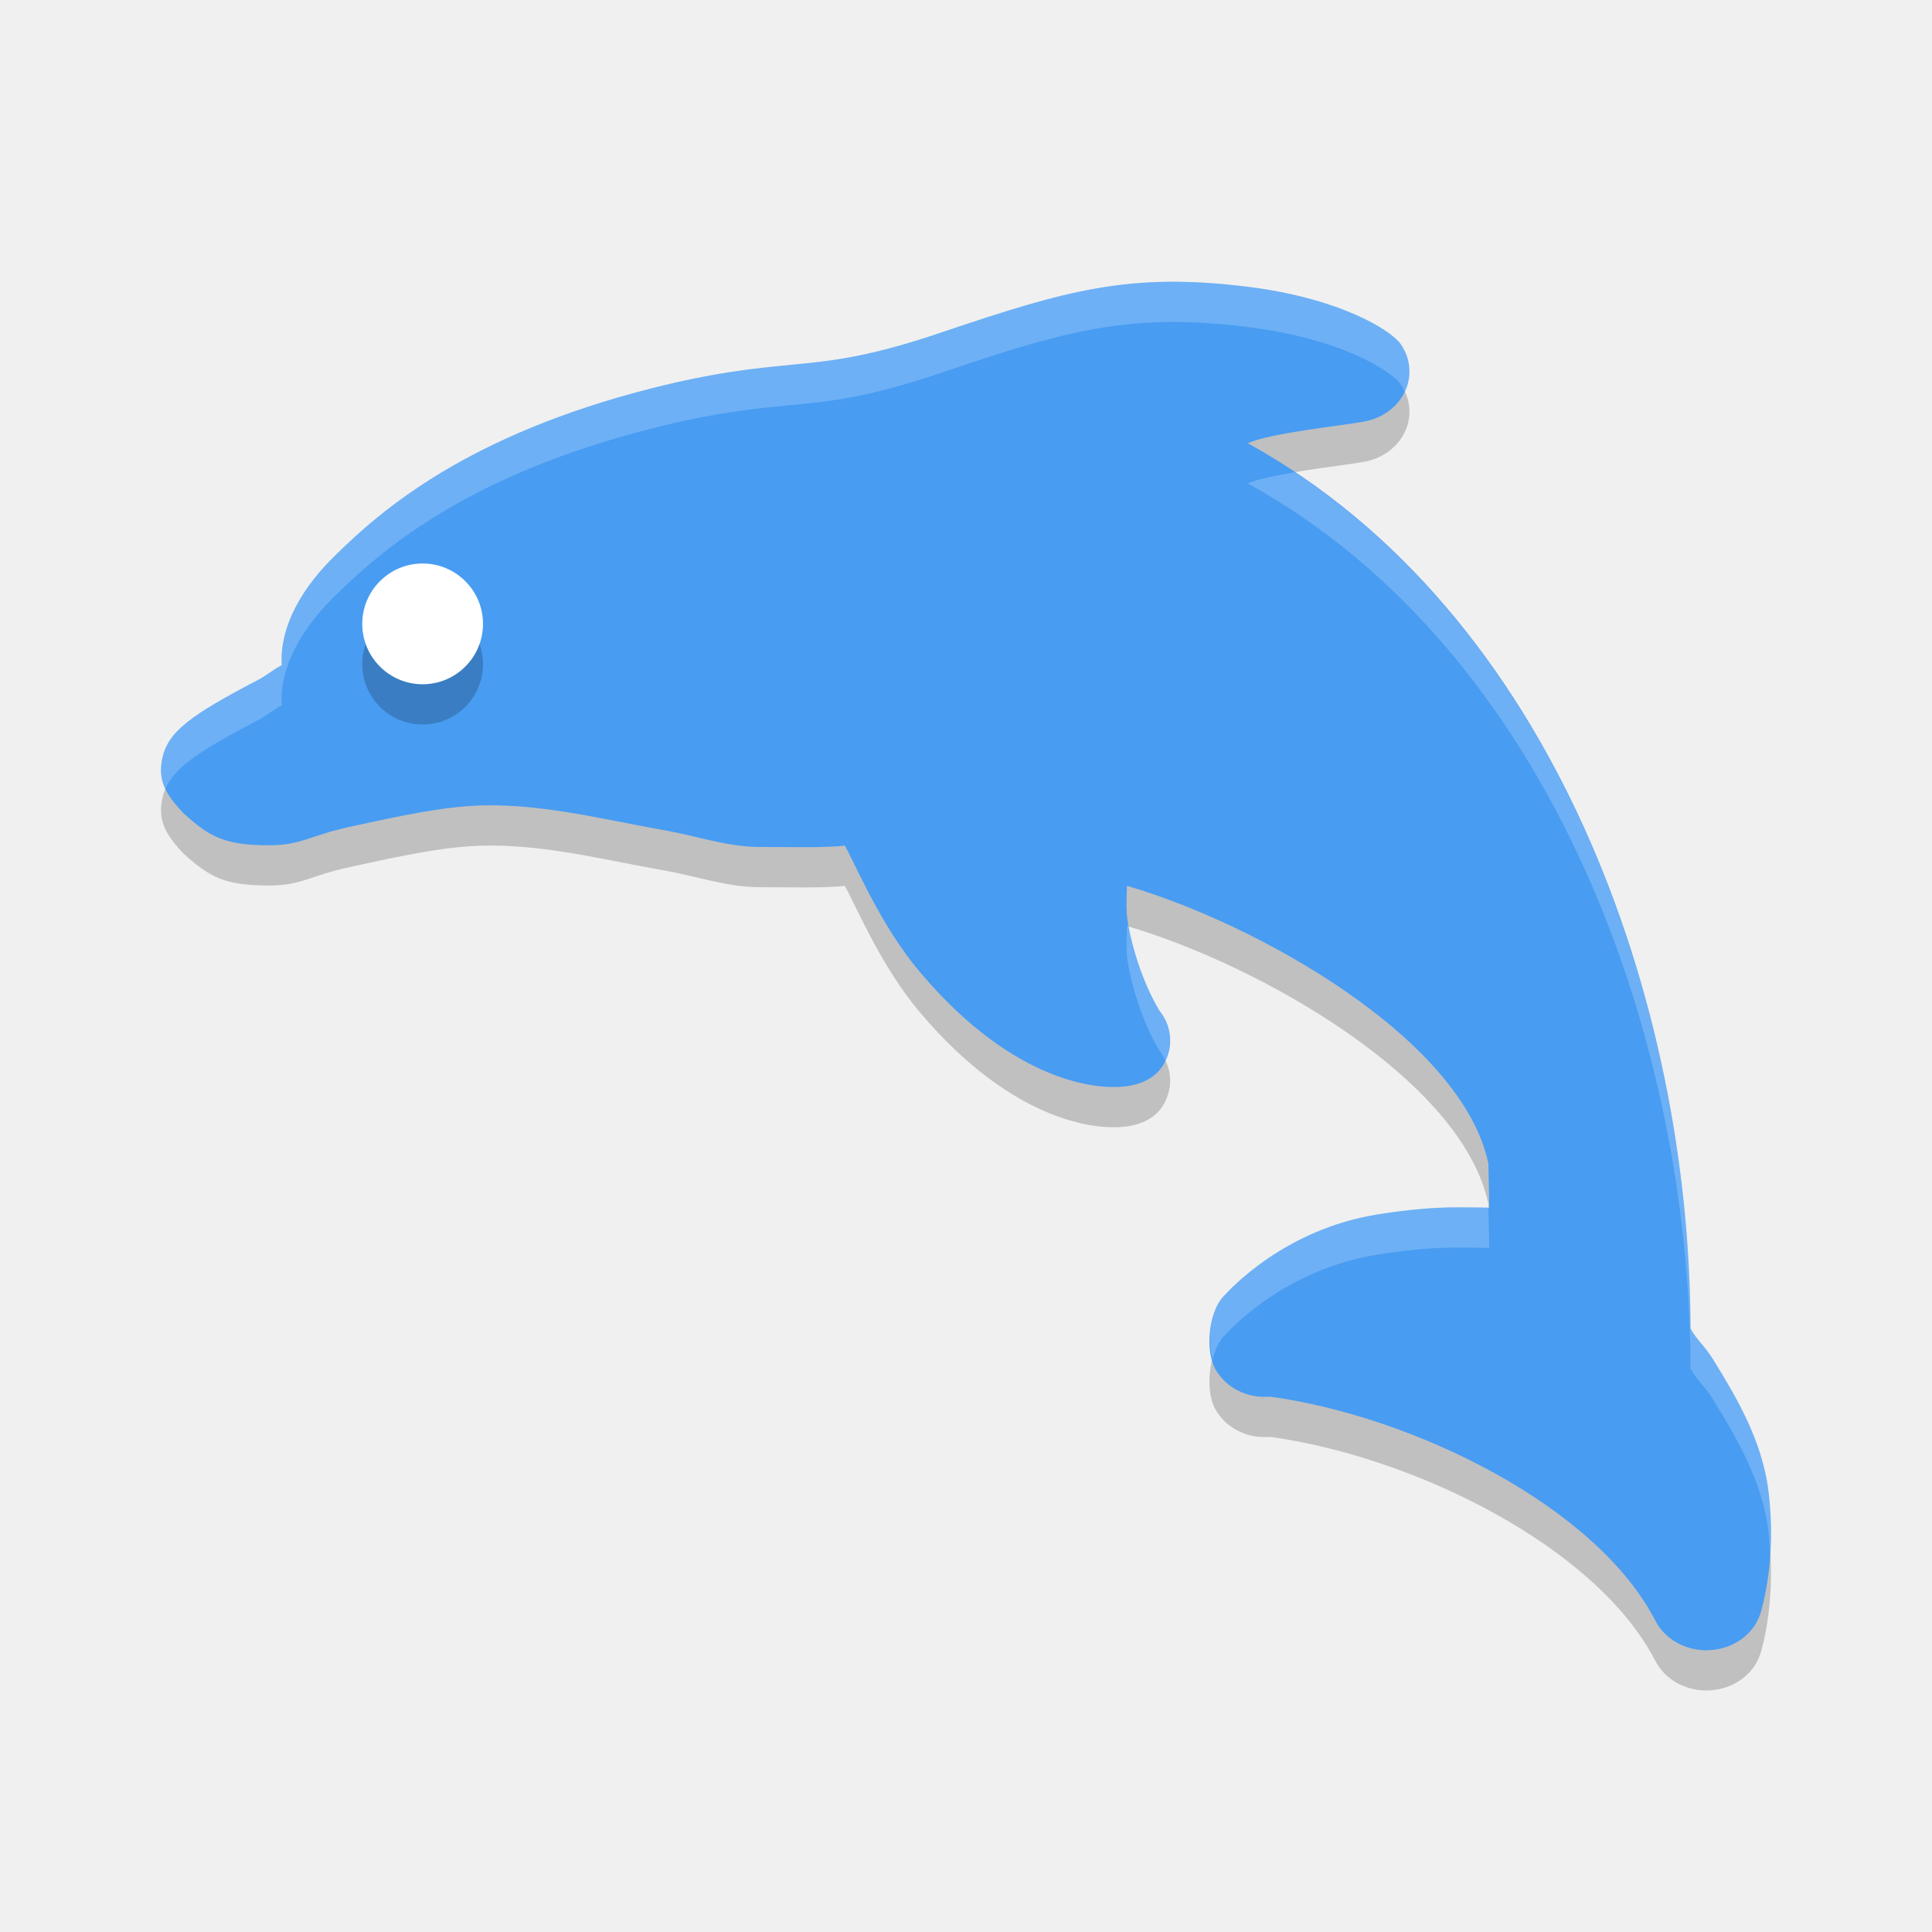
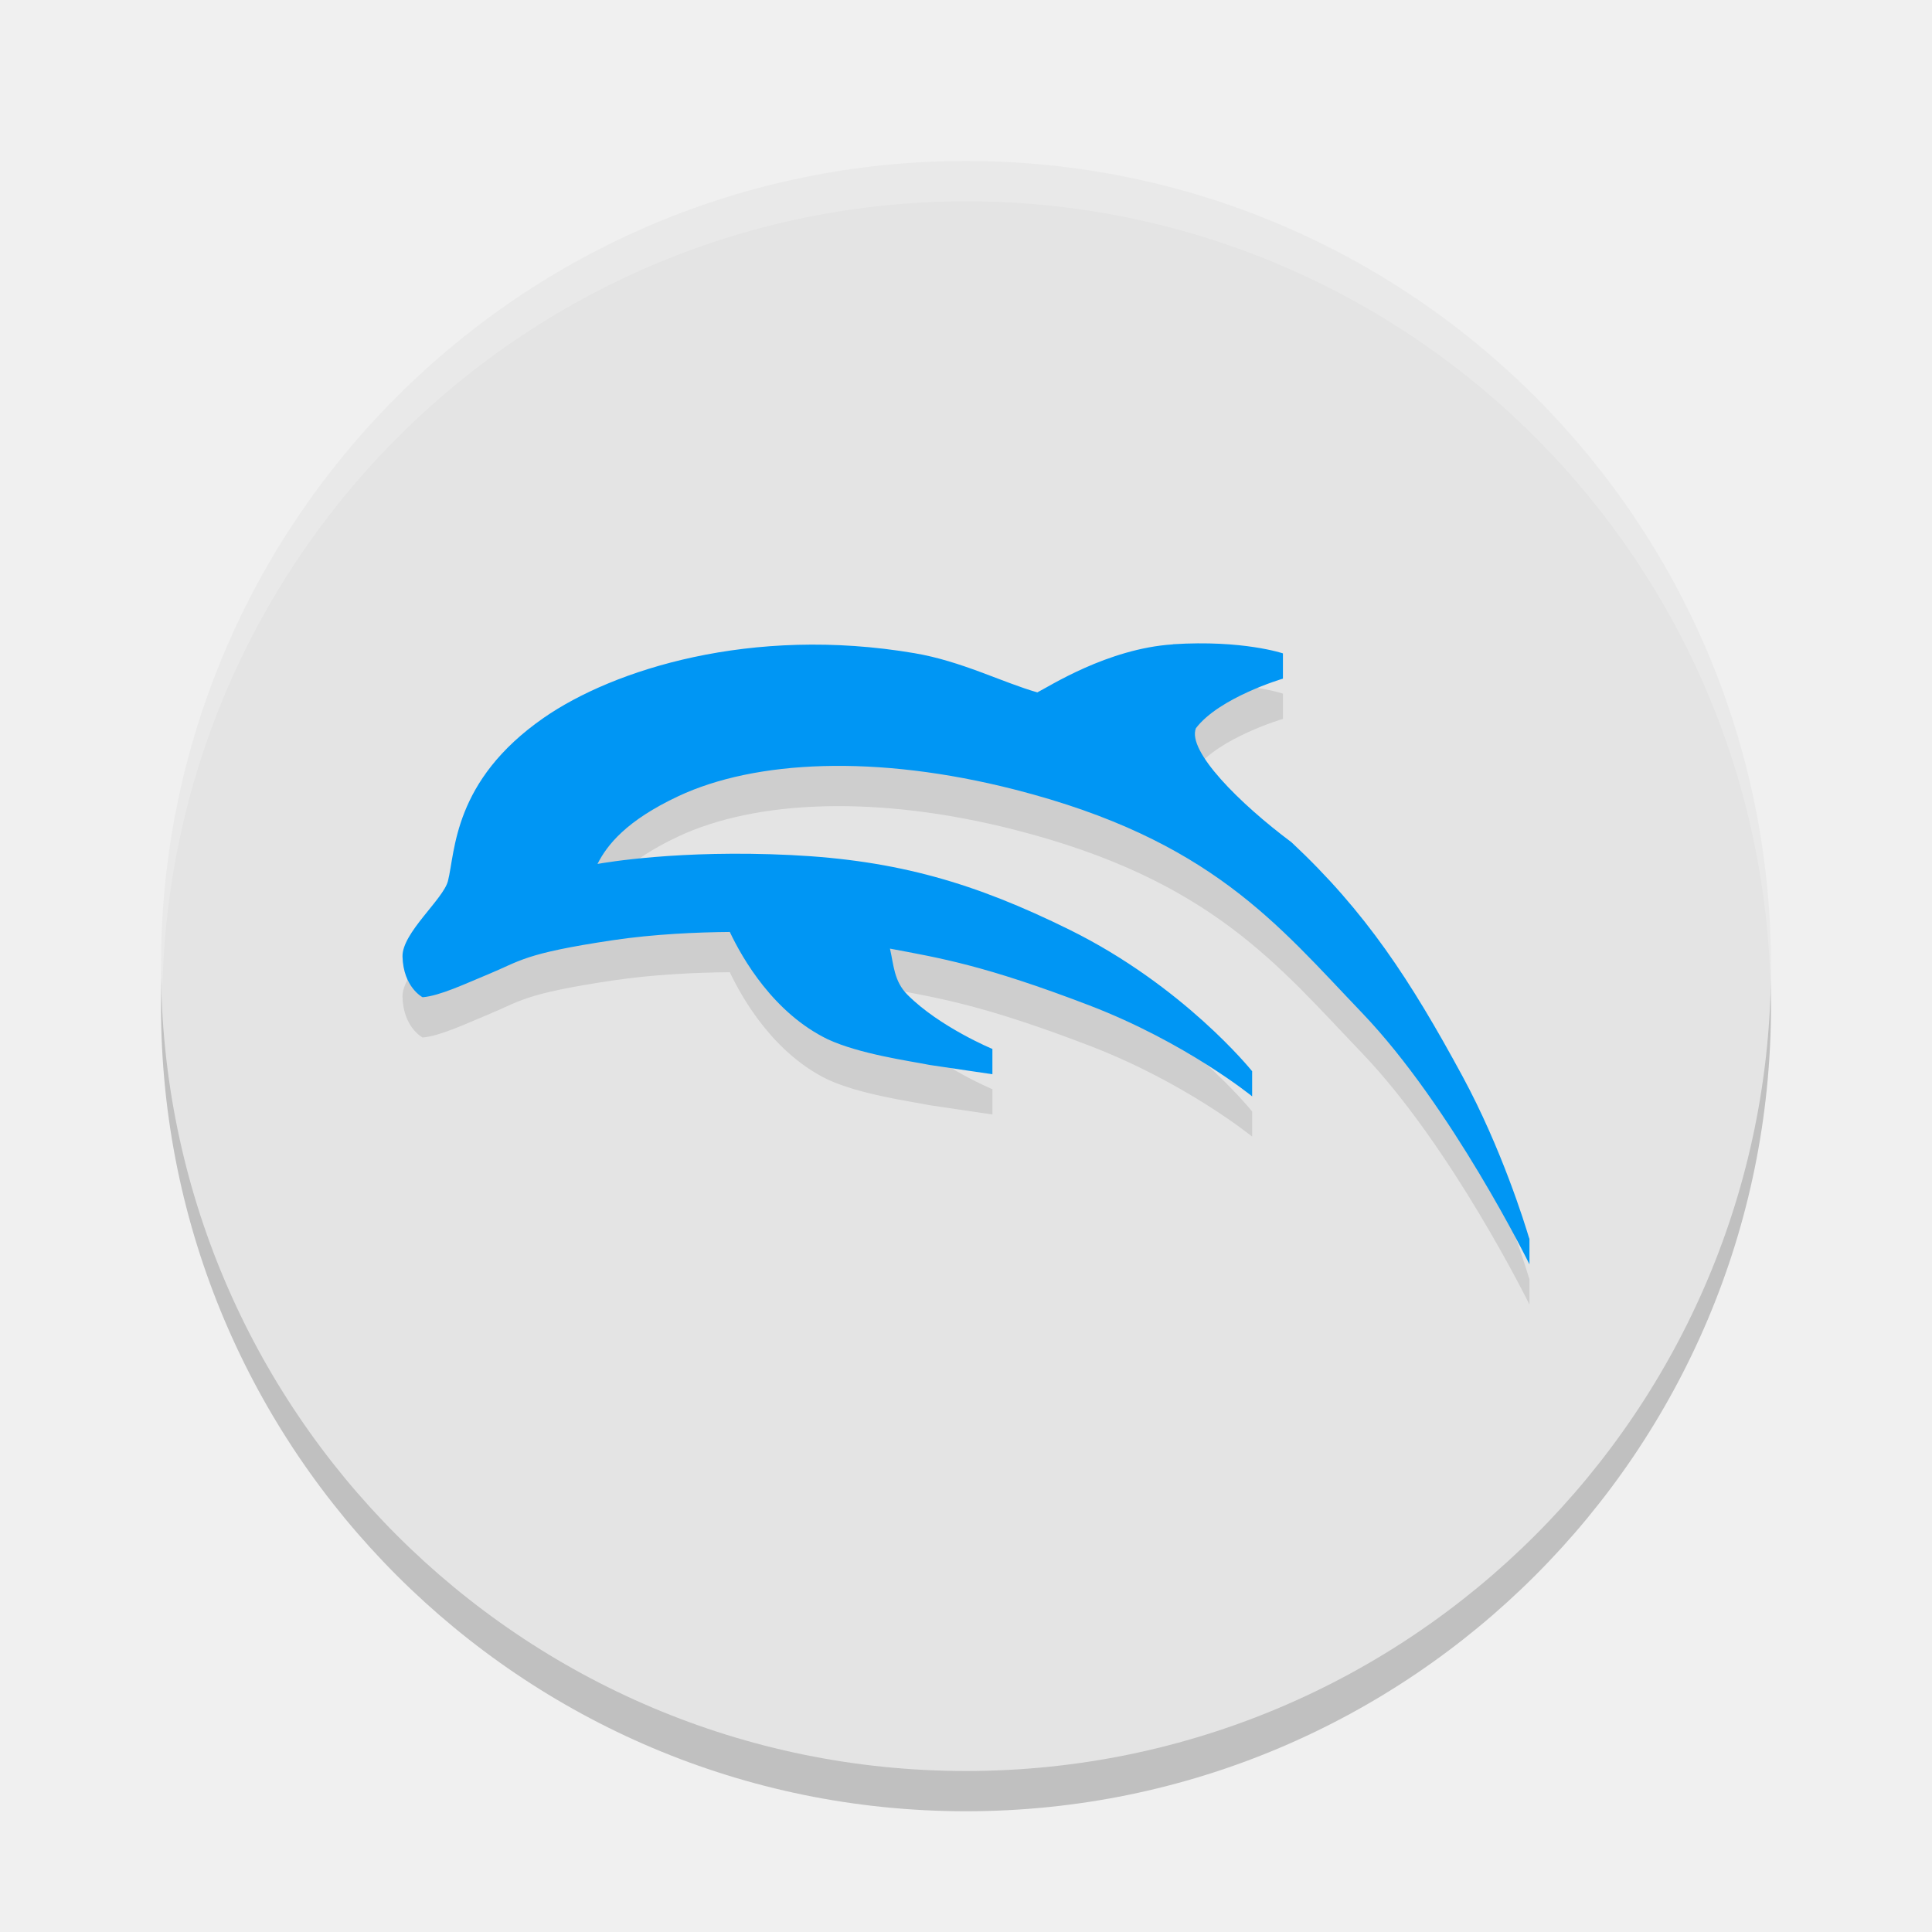
- <svg xmlns="http://www.w3.org/2000/svg" width="48" height="48" x="0" y="0" version="1.1" xml:space="preserve">
-   <path style="opacity:0.2" d="M 43.941,38.079 C 43.785,36.766 43.102,35.654 42.552,34.76 42.359,34.446 42.136,34.268 42,34.003 41.985,25.888 38.606,16.214 31,12.011 c 0.608,-0.261 2.288,-0.427 2.894,-0.538 0.453,-0.082 0.831,-0.362 1.012,-0.748 0.181,-0.386 0.14,-0.827 -0.109,-1.18 C 34.561,9.211 33.297,8.401 30.937,8.117 28.076,7.773 26.523,8.198 23.395,9.258 21.56,9.88 20.669,9.966 19.637,10.066 c -0.878,0.085 -1.872,0.181 -3.453,0.583 -4.551,1.158 -6.693,2.995 -7.907,4.2 C 7.329,15.791 6.947,16.749 7,17.527 c -0.226,0.113 -0.346,0.239 -0.595,0.37 -1.668,0.873 -2.246,1.28 -2.379,1.975 -0.098,0.513 0.082,0.849 0.508,1.309 0.688,0.639 1.079,0.819 2.159,0.819 0.788,0 1.003,-0.24 1.974,-0.453 0.859,-0.189 1.929,-0.423 2.741,-0.501 1.031,-0.1 2.063,-0.004 3.62,0.3 0.461,0.09 0.984,0.192 1.556,0.296 0.736,0.133 1.504,0.4 2.281,0.4 0.662,0 1.648,0.027 2.125,-0.034 0.346,0.648 0.922,2.02 1.849,3.124 2.42,2.88 4.53,2.872 4.819,2.874 0.523,0.007 1.017,-0.149 1.258,-0.575 0.241,-0.427 0.2,-0.936 -0.111,-1.323 -0.006,-0.008 -0.526,-0.818 -0.774,-2.12 -0.071,-0.371 -0.039,-0.684 -0.033,-0.98 3.221,0.937 8.325,3.79 8.979,6.898 L 37,31.004 c -0.009,-3.89e-4 0.009,2e-4 0,0 -0.148,-0.006 -0.596,-0.007 -0.822,-0.007 -0.586,0 -1.22,0.059 -1.939,0.173 -2.334,0.369 -3.691,1.876 -3.849,2.046 -0.366,0.394 -0.453,1.351 -0.19,1.807 0.261,0.453 0.777,0.721 1.337,0.677 l 0.026,-1.7e-4 c 3.568,0.493 8.095,2.72 9.562,5.561 C 41.354,41.713 41.852,42 42.395,42 c 0.035,0 0.07,-9.8e-4 0.105,-0.004 0.583,-0.04 1.077,-0.404 1.238,-0.914 0.041,-0.132 0.401,-1.332 0.203,-3.003 z" />
-   <path style="fill:#489cf2" d="M 43.941,37.079 C 43.785,35.766 43.102,34.654 42.552,33.76 42.359,33.446 42.136,33.268 42,33.003 41.985,24.888 38.606,15.214 31,11.011 c 0.608,-0.261 2.288,-0.427 2.894,-0.538 0.453,-0.082 0.831,-0.362 1.012,-0.748 C 35.086,9.34 35.045,8.898 34.797,8.545 34.561,8.211 33.297,7.401 30.937,7.117 28.076,6.773 26.523,7.198 23.395,8.258 21.56,8.88 20.669,8.966 19.637,9.066 18.759,9.151 17.764,9.247 16.184,9.649 11.633,10.807 9.492,12.644 8.277,13.85 7.329,14.791 6.947,15.749 7,16.527 6.774,16.64 6.654,16.766 6.405,16.896 4.737,17.769 4.159,18.177 4.026,18.872 3.928,19.385 4.108,19.721 4.535,20.181 5.223,20.82 5.614,21 6.694,21 c 0.788,0 1.003,-0.24 1.974,-0.453 0.859,-0.189 1.929,-0.423 2.741,-0.501 1.031,-0.1 2.063,-0.004 3.62,0.3 0.461,0.09 0.984,0.192 1.556,0.296 0.736,0.133 1.504,0.4 2.281,0.4 0.662,0 1.648,0.027 2.125,-0.034 0.346,0.648 0.922,2.02 1.849,3.124 2.42,2.88 4.53,2.872 4.819,2.874 0.523,0.007 1.017,-0.149 1.258,-0.575 0.241,-0.427 0.2,-0.936 -0.111,-1.323 -0.006,-0.008 -0.526,-0.818 -0.774,-2.12 -0.071,-0.371 -0.039,-0.684 -0.033,-0.98 3.221,0.937 8.325,3.79 8.979,6.898 L 37,30.004 c -0.009,-3.89e-4 0.009,2e-4 0,0 -0.148,-0.006 -0.596,-0.007 -0.822,-0.007 -0.586,0 -1.22,0.059 -1.939,0.173 -2.334,0.369 -3.691,1.876 -3.849,2.046 -0.366,0.394 -0.453,1.351 -0.19,1.807 0.261,0.453 0.777,0.721 1.337,0.677 l 0.026,-1.7e-4 c 3.568,0.493 8.095,2.72 9.562,5.561 0.229,0.453 0.727,0.74 1.27,0.74 0.035,0 0.07,-9.8e-4 0.105,-0.004 0.583,-0.04 1.077,-0.404 1.238,-0.914 0.041,-0.132 0.401,-1.332 0.203,-3.003 z" />
-   <circle style="opacity:0.2" cx="10.5" cy="16.5" r="1.5" />
-   <circle style="fill:#ffffff" cx="10.5" cy="15.5" r="1.5" />
-   <path style="fill:#ffffff;opacity:0.2" d="M 28.992 7.002 C 27.202 7.026 25.74 7.463 23.395 8.258 C 21.559 8.88 20.669 8.967 19.637 9.066 C 18.759 9.151 17.764 9.246 16.184 9.648 C 11.632 10.806 9.492 12.644 8.277 13.85 C 7.329 14.791 6.947 15.749 7 16.527 C 6.774 16.64 6.654 16.766 6.404 16.896 C 4.736 17.769 4.159 18.176 4.025 18.871 C 3.972 19.148 4.007 19.375 4.111 19.596 C 4.344 19.054 4.969 18.647 6.404 17.896 C 6.654 17.766 6.774 17.64 7 17.527 C 6.947 16.749 7.329 15.791 8.277 14.85 C 9.492 13.644 11.632 11.806 16.184 10.648 C 17.764 10.246 18.759 10.151 19.637 10.066 C 20.669 9.967 21.559 9.88 23.395 9.258 C 26.522 8.198 28.076 7.773 30.938 8.117 C 33.297 8.401 34.561 9.21 34.797 9.545 C 34.84 9.606 34.868 9.673 34.898 9.738 C 34.901 9.734 34.904 9.729 34.906 9.725 C 35.087 9.339 35.046 8.898 34.797 8.545 C 34.561 8.21 33.297 7.401 30.938 7.117 C 30.222 7.031 29.589 6.994 28.992 7.002 z M 32.172 11.734 C 31.702 11.813 31.253 11.901 31 12.01 C 38.606 16.214 41.985 25.887 42 34.002 C 42.136 34.267 42.359 34.445 42.553 34.76 C 43.102 35.653 43.786 36.766 43.941 38.078 C 43.941 38.078 43.941 38.08 43.941 38.08 C 43.965 38.28 43.96 38.448 43.969 38.633 C 44.001 38.183 44.012 37.677 43.941 37.08 C 43.941 37.08 43.941 37.078 43.941 37.078 C 43.786 35.766 43.102 34.653 42.553 33.76 C 42.359 33.445 42.136 33.267 42 33.002 C 41.986 25.319 38.95 16.247 32.172 11.734 z M 28 23.006 C 27.994 23.302 27.962 23.615 28.033 23.986 C 28.281 25.289 28.802 26.099 28.809 26.107 C 28.869 26.183 28.909 26.265 28.949 26.348 C 29.143 25.939 29.101 25.471 28.809 25.107 C 28.802 25.099 28.292 24.301 28.041 23.02 C 28.028 23.016 28.013 23.01 28 23.006 z M 36.178 29.996 C 35.592 29.996 34.959 30.054 34.24 30.168 C 31.906 30.537 30.549 32.044 30.391 32.215 C 30.076 32.554 29.983 33.294 30.127 33.789 C 30.184 33.562 30.264 33.351 30.391 33.215 C 30.549 33.044 31.906 31.537 34.24 31.168 C 34.959 31.054 35.592 30.996 36.178 30.996 C 36.403 30.996 36.852 30.998 37 31.004 L 36.98 30.004 C 36.822 29.998 36.398 29.996 36.178 29.996 z" />
+ <svg xmlns="http://www.w3.org/2000/svg" width="48" height="48" x="0" y="0" version="1.1">
+   <circle style="opacity:0.2" cx="24" cy="25" r="20" />
+   <circle style="fill:#e4e4e4" cx="24" cy="24" r="20" />
+   <g style="opacity:0.1" transform="matrix(0.01367167,0,0,0.01367167,9.999916,10.69679)">
+     <path transform="matrix(73.14395,0,0,73.14395,-731.4334,-731.1991)" d="m 29.143,16.309 c -1.631,0.105 -3.097,1.059 -3.371,1.193 -0.879,-0.252 -1.88,-0.775 -3.053,-0.974 -4.055,-0.688 -7.487,0.41 -9.209,1.605 -2.257,1.567 -2.195,3.326 -2.381,4.056 -0.115,0.452 -1.141,1.288 -1.129,1.875 0.02,0.766 0.499,1.012 0.499,1.012 0.431,-0.034 1.073,-0.341 1.622,-0.567 0.815,-0.335 0.878,-0.517 3.105,-0.85 1.025,-0.153 2.103,-0.198 2.906,-0.205 0.312,0.66 1.09,2.017 2.436,2.668 0.799,0.368 2.002,0.532 2.533,0.637 l 1.555,0.23 v -0.629 h -0.002 c 0,0 -1.305,-0.541 -2.107,-1.344 -0.339,-0.339 -0.342,-0.744 -0.436,-1.148 1.237,0.233 2.339,0.409 4.947,1.408 2.402,0.92 4.043,2.256 4.045,2.258 l 0.002,0.002 0.004,0.004 v -0.629 l -0.006,-0.004 c -0.022,-0.027 -1.705,-2.114 -4.535,-3.51 -2.339,-1.154 -4.261,-1.724 -6.922,-1.854 -2.764,-0.134 -4.601,0.187 -4.801,0.221 0.237,-0.471 0.717,-1.077 2.006,-1.682 1.909,-0.896 4.912,-1.046 8.359,-0.166 4.871,1.243 6.532,3.358 8.627,5.545 2.229,2.326 4.154,6.234 4.156,6.238 l 0.002,0.004 0.004,0.01 v -0.633 l -0.018,-0.049 c -0.093,-0.312 -0.672,-2.195 -1.65,-4 -1.289,-2.378 -2.397,-4.078 -4.244,-5.805 -1.288,-0.961 -2.599,-2.269 -2.375,-2.834 0.58,-0.763 2.152,-1.229 2.158,-1.23 h 0.004 v -0.002 -0.627 c 0,0 -0.994,-0.338 -2.732,-0.227 z m 1.951,11.219 c 0,0 0.016,0.014 0,0 z" />
+   </g>
+   <g transform="matrix(0.01367167,0,0,0.01367167,9.999916,9.696796)">
+     <path style="fill:#0096f4" transform="matrix(73.14395,0,0,73.14395,-731.4334,-731.1991)" d="m 29.143,16.309 c -1.631,0.105 -3.097,1.059 -3.371,1.193 -0.879,-0.252 -1.88,-0.775 -3.053,-0.974 -4.055,-0.688 -7.487,0.41 -9.209,1.605 -2.257,1.567 -2.195,3.326 -2.381,4.056 -0.115,0.452 -1.141,1.288 -1.129,1.875 0.02,0.766 0.499,1.012 0.499,1.012 0.431,-0.034 1.073,-0.341 1.622,-0.567 0.815,-0.335 0.878,-0.517 3.105,-0.85 1.025,-0.153 2.103,-0.198 2.906,-0.205 0.312,0.66 1.09,2.017 2.436,2.668 0.799,0.368 2.002,0.532 2.533,0.637 l 1.555,0.23 v -0.629 h -0.002 c 0,0 -1.305,-0.541 -2.107,-1.344 -0.339,-0.339 -0.342,-0.744 -0.436,-1.148 1.237,0.233 2.339,0.409 4.947,1.408 2.402,0.92 4.043,2.256 4.045,2.258 l 0.002,0.002 0.004,0.004 v -0.629 l -0.006,-0.004 c -0.022,-0.027 -1.705,-2.114 -4.535,-3.51 -2.339,-1.154 -4.261,-1.724 -6.922,-1.854 -2.764,-0.134 -4.601,0.187 -4.801,0.221 0.237,-0.471 0.717,-1.077 2.006,-1.682 1.909,-0.896 4.912,-1.046 8.359,-0.166 4.871,1.243 6.532,3.358 8.627,5.545 2.229,2.326 4.154,6.234 4.156,6.238 l 0.002,0.004 0.004,0.01 v -0.633 l -0.018,-0.049 c -0.093,-0.312 -0.672,-2.195 -1.65,-4 -1.289,-2.378 -2.397,-4.078 -4.244,-5.805 -1.288,-0.961 -2.599,-2.269 -2.375,-2.834 0.58,-0.763 2.152,-1.229 2.158,-1.23 h 0.004 v -0.002 -0.627 c 0,0 -0.994,-0.338 -2.732,-0.227 z m 1.951,11.219 c 0,0 0.016,0.014 0,0 z" />
+   </g>
+   <path style="opacity:0.2;fill:#ffffff" d="M 24 4 A 20 20 0 0 0 4 24 A 20 20 0 0 0 4.035 24.5 A 20 20 0 0 1 24 5 A 20 20 0 0 1 43.982 24.25 A 20 20 0 0 0 44 24 A 20 20 0 0 0 24 4 z" />
</svg>
